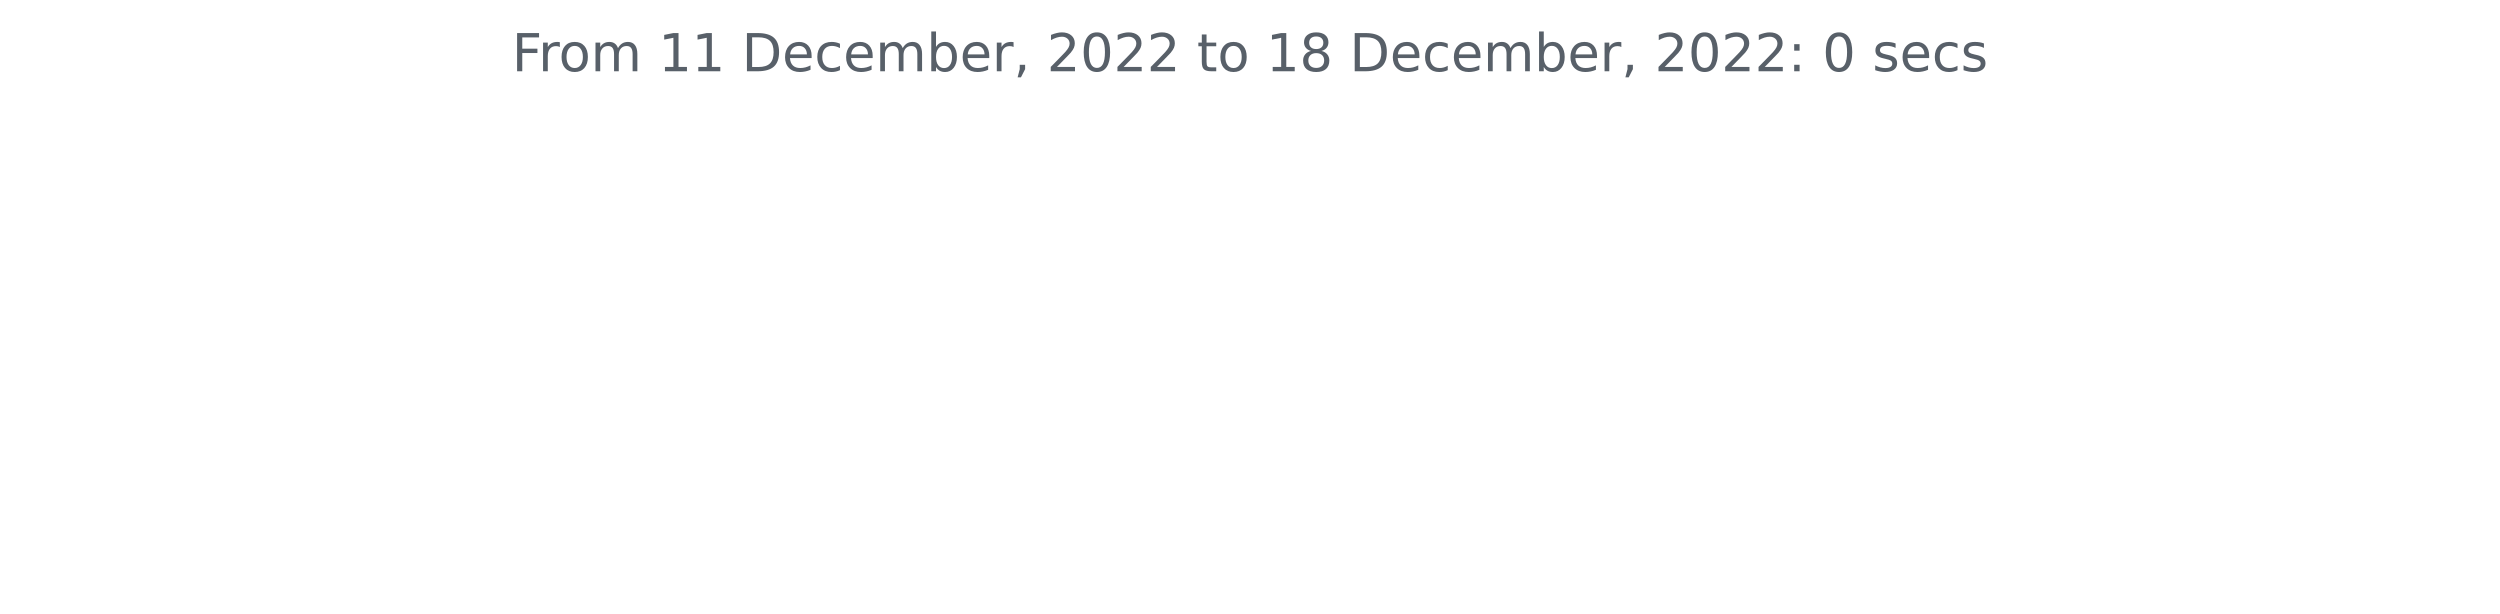
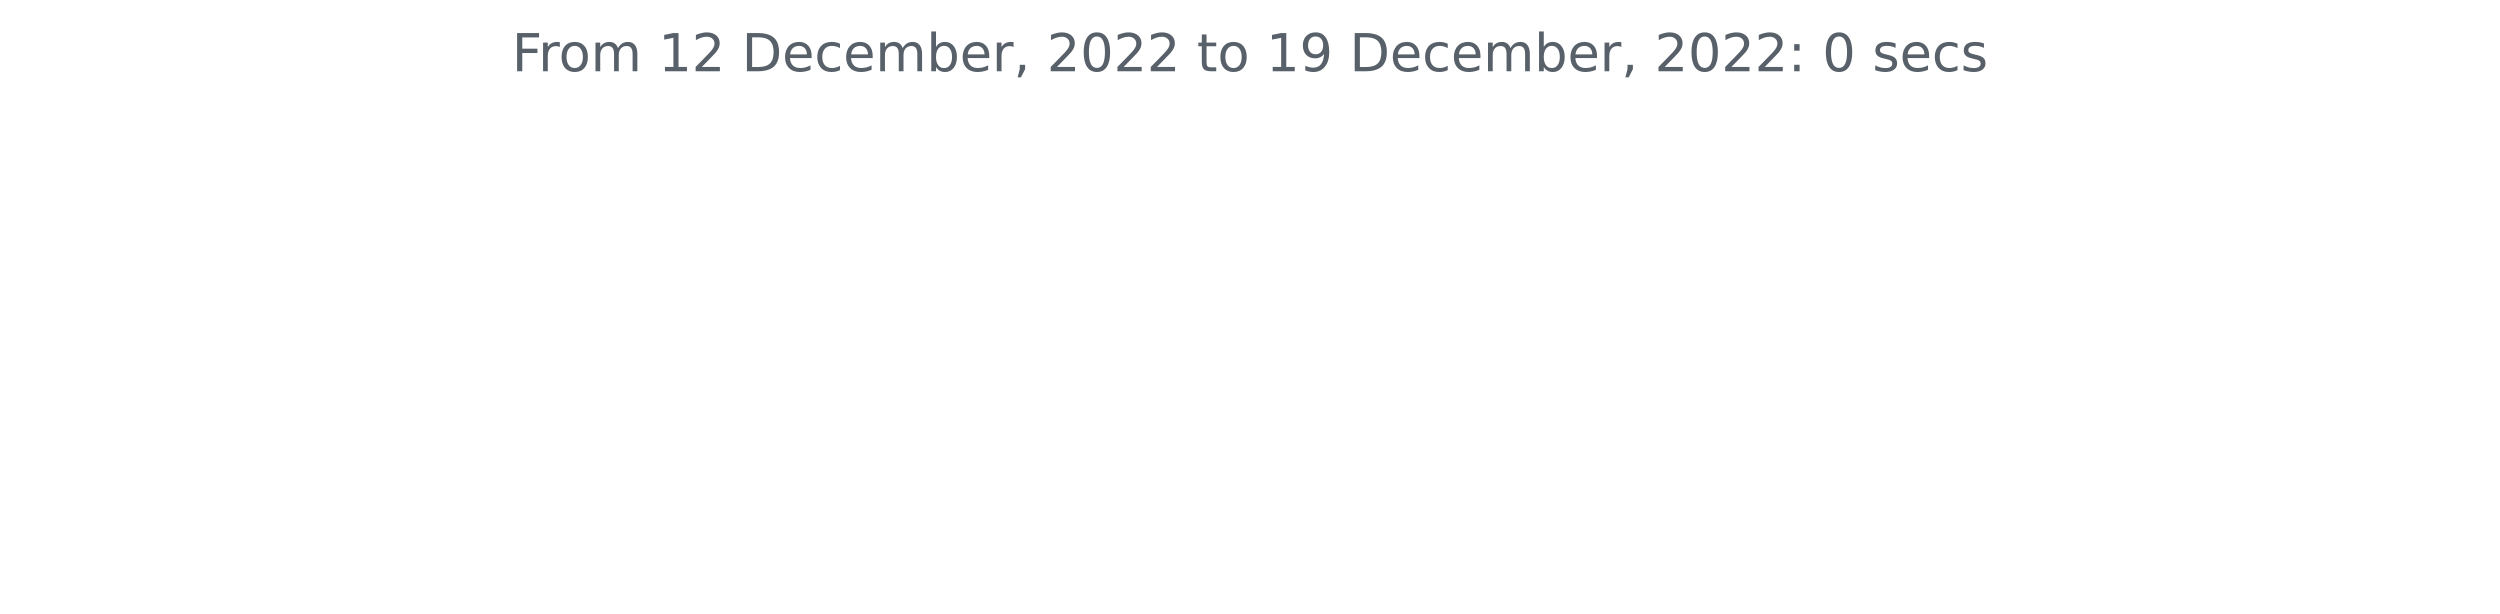
<svg xmlns="http://www.w3.org/2000/svg" xmlns:xlink="http://www.w3.org/1999/xlink" width="572.4pt" height="140.398pt" viewBox="0 0 572.4 140.398" version="1.1">
  <defs>
    <style type="text/css">*{stroke-linejoin: round; stroke-linecap: butt}</style>
  </defs>
  <g id="figure_1">
    <g id="patch_1">
      <path d="M 0 140.398  L 572.4 140.398  L 572.4 0  L 0 0  L 0 140.398  z " style="fill: none" />
    </g>
    <g id="axes_1">
      <g id="matplotlib.axis_1" />
      <g id="matplotlib.axis_2" />
      <g id="text_1">
        <g style="fill: #586069" transform="translate(117.2175 16.31812)scale(0.12 -0.12)">
          <defs>
            <path id="DejaVuSans-46" d="M 628 4666  L 3309 4666  L 3309 4134  L 1259 4134  L 1259 2759  L 3109 2759  L 3109 2228  L 1259 2228  L 1259 0  L 628 0  L 628 4666  z " transform="scale(0.015625)" />
            <path id="DejaVuSans-72" d="M 2631 2963  Q 2534 3019 2420 3045  Q 2306 3072 2169 3072  Q 1681 3072 1420 2755  Q 1159 2438 1159 1844  L 1159 0  L 581 0  L 581 3500  L 1159 3500  L 1159 2956  Q 1341 3275 1631 3429  Q 1922 3584 2338 3584  Q 2397 3584 2469 3576  Q 2541 3569 2628 3553  L 2631 2963  z " transform="scale(0.015625)" />
            <path id="DejaVuSans-6f" d="M 1959 3097  Q 1497 3097 1228 2736  Q 959 2375 959 1747  Q 959 1119 1226 758  Q 1494 397 1959 397  Q 2419 397 2687 759  Q 2956 1122 2956 1747  Q 2956 2369 2687 2733  Q 2419 3097 1959 3097  z M 1959 3584  Q 2709 3584 3137 3096  Q 3566 2609 3566 1747  Q 3566 888 3137 398  Q 2709 -91 1959 -91  Q 1206 -91 779 398  Q 353 888 353 1747  Q 353 2609 779 3096  Q 1206 3584 1959 3584  z " transform="scale(0.015625)" />
            <path id="DejaVuSans-6d" d="M 3328 2828  Q 3544 3216 3844 3400  Q 4144 3584 4550 3584  Q 5097 3584 5394 3201  Q 5691 2819 5691 2113  L 5691 0  L 5113 0  L 5113 2094  Q 5113 2597 4934 2840  Q 4756 3084 4391 3084  Q 3944 3084 3684 2787  Q 3425 2491 3425 1978  L 3425 0  L 2847 0  L 2847 2094  Q 2847 2600 2669 2842  Q 2491 3084 2119 3084  Q 1678 3084 1418 2786  Q 1159 2488 1159 1978  L 1159 0  L 581 0  L 581 3500  L 1159 3500  L 1159 2956  Q 1356 3278 1631 3431  Q 1906 3584 2284 3584  Q 2666 3584 2933 3390  Q 3200 3197 3328 2828  z " transform="scale(0.015625)" />
            <path id="DejaVuSans-20" transform="scale(0.015625)" />
            <path id="DejaVuSans-31" d="M 794 531  L 1825 531  L 1825 4091  L 703 3866  L 703 4441  L 1819 4666  L 2450 4666  L 2450 531  L 3481 531  L 3481 0  L 794 0  L 794 531  z " transform="scale(0.015625)" />
+             <path id="DejaVuSans-32" d="M 1228 531  L 3431 531  L 3431 0  L 469 0  L 469 531  Q 828 903 1448 1529  Q 2069 2156 2228 2338  Q 2531 2678 2651 2914  Q 2772 3150 2772 3378  Q 2772 3750 2511 3984  Q 2250 4219 1831 4219  Q 1534 4219 1204 4116  Q 875 4013 500 3803  L 500 4441  Q 881 4594 1212 4672  Q 1544 4750 1819 4750  Q 2544 4750 2975 4387  Q 3406 4025 3406 3419  Q 3406 3131 3298 2873  Q 3191 2616 2906 2266  Q 2828 2175 2409 1742  Q 1991 1309 1228 531  z " transform="scale(0.015625)" />
            <path id="DejaVuSans-44" d="M 1259 4147  L 1259 519  L 2022 519  Q 2988 519 3436 956  Q 3884 1394 3884 2338  Q 3884 3275 3436 3711  Q 2988 4147 2022 4147  L 1259 4147  z M 628 4666  L 1925 4666  Q 3281 4666 3915 4102  Q 4550 3538 4550 2338  Q 4550 1131 3912 565  Q 3275 0 1925 0  L 628 0  L 628 4666  z " transform="scale(0.015625)" />
            <path id="DejaVuSans-65" d="M 3597 1894  L 3597 1613  L 953 1613  Q 991 1019 1311 708  Q 1631 397 2203 397  Q 2534 397 2845 478  Q 3156 559 3463 722  L 3463 178  Q 3153 47 2828 -22  Q 2503 -91 2169 -91  Q 1331 -91 842 396  Q 353 884 353 1716  Q 353 2575 817 3079  Q 1281 3584 2069 3584  Q 2775 3584 3186 3129  Q 3597 2675 3597 1894  z M 3022 2063  Q 3016 2534 2758 2815  Q 2500 3097 2075 3097  Q 1594 3097 1305 2825  Q 1016 2553 972 2059  L 3022 2063  z " transform="scale(0.015625)" />
            <path id="DejaVuSans-63" d="M 3122 3366  L 3122 2828  Q 2878 2963 2633 3030  Q 2388 3097 2138 3097  Q 1578 3097 1268 2742  Q 959 2388 959 1747  Q 959 1106 1268 751  Q 1578 397 2138 397  Q 2388 397 2633 464  Q 2878 531 3122 666  L 3122 134  Q 2881 22 2623 -34  Q 2366 -91 2075 -91  Q 1284 -91 818 406  Q 353 903 353 1747  Q 353 2603 823 3093  Q 1294 3584 2113 3584  Q 2378 3584 2631 3529  Q 2884 3475 3122 3366  z " transform="scale(0.015625)" />
            <path id="DejaVuSans-62" d="M 3116 1747  Q 3116 2381 2855 2742  Q 2594 3103 2138 3103  Q 1681 3103 1420 2742  Q 1159 2381 1159 1747  Q 1159 1113 1420 752  Q 1681 391 2138 391  Q 2594 391 2855 752  Q 3116 1113 3116 1747  z M 1159 2969  Q 1341 3281 1617 3432  Q 1894 3584 2278 3584  Q 2916 3584 3314 3078  Q 3713 2572 3713 1747  Q 3713 922 3314 415  Q 2916 -91 2278 -91  Q 1894 -91 1617 61  Q 1341 213 1159 525  L 1159 0  L 581 0  L 581 4863  L 1159 4863  L 1159 2969  z " transform="scale(0.015625)" />
            <path id="DejaVuSans-2c" d="M 750 794  L 1409 794  L 1409 256  L 897 -744  L 494 -744  L 750 256  L 750 794  z " transform="scale(0.015625)" />
-             <path id="DejaVuSans-32" d="M 1228 531  L 3431 531  L 3431 0  L 469 0  L 469 531  Q 828 903 1448 1529  Q 2069 2156 2228 2338  Q 2531 2678 2651 2914  Q 2772 3150 2772 3378  Q 2772 3750 2511 3984  Q 2250 4219 1831 4219  Q 1534 4219 1204 4116  Q 875 4013 500 3803  L 500 4441  Q 881 4594 1212 4672  Q 1544 4750 1819 4750  Q 2544 4750 2975 4387  Q 3406 4025 3406 3419  Q 3406 3131 3298 2873  Q 3191 2616 2906 2266  Q 2828 2175 2409 1742  Q 1991 1309 1228 531  z " transform="scale(0.015625)" />
            <path id="DejaVuSans-30" d="M 2034 4250  Q 1547 4250 1301 3770  Q 1056 3291 1056 2328  Q 1056 1369 1301 889  Q 1547 409 2034 409  Q 2525 409 2770 889  Q 3016 1369 3016 2328  Q 3016 3291 2770 3770  Q 2525 4250 2034 4250  z M 2034 4750  Q 2819 4750 3233 4129  Q 3647 3509 3647 2328  Q 3647 1150 3233 529  Q 2819 -91 2034 -91  Q 1250 -91 836 529  Q 422 1150 422 2328  Q 422 3509 836 4129  Q 1250 4750 2034 4750  z " transform="scale(0.015625)" />
            <path id="DejaVuSans-74" d="M 1172 4494  L 1172 3500  L 2356 3500  L 2356 3053  L 1172 3053  L 1172 1153  Q 1172 725 1289 603  Q 1406 481 1766 481  L 2356 481  L 2356 0  L 1766 0  Q 1100 0 847 248  Q 594 497 594 1153  L 594 3053  L 172 3053  L 172 3500  L 594 3500  L 594 4494  L 1172 4494  z " transform="scale(0.015625)" />
-             <path id="DejaVuSans-38" d="M 2034 2216  Q 1584 2216 1326 1975  Q 1069 1734 1069 1313  Q 1069 891 1326 650  Q 1584 409 2034 409  Q 2484 409 2743 651  Q 3003 894 3003 1313  Q 3003 1734 2745 1975  Q 2488 2216 2034 2216  z M 1403 2484  Q 997 2584 770 2862  Q 544 3141 544 3541  Q 544 4100 942 4425  Q 1341 4750 2034 4750  Q 2731 4750 3128 4425  Q 3525 4100 3525 3541  Q 3525 3141 3298 2862  Q 3072 2584 2669 2484  Q 3125 2378 3379 2068  Q 3634 1759 3634 1313  Q 3634 634 3220 271  Q 2806 -91 2034 -91  Q 1263 -91 848 271  Q 434 634 434 1313  Q 434 1759 690 2068  Q 947 2378 1403 2484  z M 1172 3481  Q 1172 3119 1398 2916  Q 1625 2713 2034 2713  Q 2441 2713 2670 2916  Q 2900 3119 2900 3481  Q 2900 3844 2670 4047  Q 2441 4250 2034 4250  Q 1625 4250 1398 4047  Q 1172 3844 1172 3481  z " transform="scale(0.015625)" />
+             <path id="DejaVuSans-39" d="M 703 97  L 703 672  Q 941 559 1184 500  Q 1428 441 1663 441  Q 2288 441 2617 861  Q 2947 1281 2994 2138  Q 2813 1869 2534 1725  Q 2256 1581 1919 1581  Q 1219 1581 811 2004  Q 403 2428 403 3163  Q 403 3881 828 4315  Q 1253 4750 1959 4750  Q 2769 4750 3195 4129  Q 3622 3509 3622 2328  Q 3622 1225 3098 567  Q 2575 -91 1691 -91  Q 1453 -91 1209 -44  Q 966 3 703 97  z M 1959 2075  Q 2384 2075 2632 2365  Q 2881 2656 2881 3163  Q 2881 3666 2632 3958  Q 2384 4250 1959 4250  Q 1534 4250 1286 3958  Q 1038 3666 1038 3163  Q 1038 2656 1286 2365  Q 1534 2075 1959 2075  z " transform="scale(0.015625)" />
            <path id="DejaVuSans-3a" d="M 750 794  L 1409 794  L 1409 0  L 750 0  L 750 794  z M 750 3309  L 1409 3309  L 1409 2516  L 750 2516  L 750 3309  z " transform="scale(0.015625)" />
            <path id="DejaVuSans-73" d="M 2834 3397  L 2834 2853  Q 2591 2978 2328 3040  Q 2066 3103 1784 3103  Q 1356 3103 1142 2972  Q 928 2841 928 2578  Q 928 2378 1081 2264  Q 1234 2150 1697 2047  L 1894 2003  Q 2506 1872 2764 1633  Q 3022 1394 3022 966  Q 3022 478 2636 193  Q 2250 -91 1575 -91  Q 1294 -91 989 -36  Q 684 19 347 128  L 347 722  Q 666 556 975 473  Q 1284 391 1588 391  Q 1994 391 2212 530  Q 2431 669 2431 922  Q 2431 1156 2273 1281  Q 2116 1406 1581 1522  L 1381 1569  Q 847 1681 609 1914  Q 372 2147 372 2553  Q 372 3047 722 3315  Q 1072 3584 1716 3584  Q 2034 3584 2315 3537  Q 2597 3491 2834 3397  z " transform="scale(0.015625)" />
          </defs>
          <use xlink:href="#DejaVuSans-46" />
          <use xlink:href="#DejaVuSans-72" x="50.27" />
          <use xlink:href="#DejaVuSans-6f" x="89.133" />
          <use xlink:href="#DejaVuSans-6d" x="150.314" />
          <use xlink:href="#DejaVuSans-20" x="247.727" />
          <use xlink:href="#DejaVuSans-31" x="279.514" />
-           <use xlink:href="#DejaVuSans-31" x="343.137" />
+           <use xlink:href="#DejaVuSans-32" x="343.137" />
          <use xlink:href="#DejaVuSans-20" x="406.76" />
          <use xlink:href="#DejaVuSans-44" x="438.547" />
          <use xlink:href="#DejaVuSans-65" x="515.549" />
          <use xlink:href="#DejaVuSans-63" x="577.072" />
          <use xlink:href="#DejaVuSans-65" x="632.053" />
          <use xlink:href="#DejaVuSans-6d" x="693.576" />
          <use xlink:href="#DejaVuSans-62" x="790.988" />
          <use xlink:href="#DejaVuSans-65" x="854.465" />
          <use xlink:href="#DejaVuSans-72" x="915.988" />
          <use xlink:href="#DejaVuSans-2c" x="957.102" />
          <use xlink:href="#DejaVuSans-20" x="988.889" />
          <use xlink:href="#DejaVuSans-32" x="1020.676" />
          <use xlink:href="#DejaVuSans-30" x="1084.299" />
          <use xlink:href="#DejaVuSans-32" x="1147.922" />
          <use xlink:href="#DejaVuSans-32" x="1211.545" />
          <use xlink:href="#DejaVuSans-20" x="1275.168" />
          <use xlink:href="#DejaVuSans-74" x="1306.955" />
          <use xlink:href="#DejaVuSans-6f" x="1346.164" />
          <use xlink:href="#DejaVuSans-20" x="1407.346" />
          <use xlink:href="#DejaVuSans-31" x="1439.133" />
-           <use xlink:href="#DejaVuSans-38" x="1502.756" />
+           <use xlink:href="#DejaVuSans-39" x="1502.756" />
          <use xlink:href="#DejaVuSans-20" x="1566.379" />
          <use xlink:href="#DejaVuSans-44" x="1598.166" />
          <use xlink:href="#DejaVuSans-65" x="1675.168" />
          <use xlink:href="#DejaVuSans-63" x="1736.691" />
          <use xlink:href="#DejaVuSans-65" x="1791.672" />
          <use xlink:href="#DejaVuSans-6d" x="1853.195" />
          <use xlink:href="#DejaVuSans-62" x="1950.607" />
          <use xlink:href="#DejaVuSans-65" x="2014.084" />
          <use xlink:href="#DejaVuSans-72" x="2075.607" />
          <use xlink:href="#DejaVuSans-2c" x="2116.721" />
          <use xlink:href="#DejaVuSans-20" x="2148.508" />
          <use xlink:href="#DejaVuSans-32" x="2180.295" />
          <use xlink:href="#DejaVuSans-30" x="2243.918" />
          <use xlink:href="#DejaVuSans-32" x="2307.541" />
          <use xlink:href="#DejaVuSans-32" x="2371.164" />
          <use xlink:href="#DejaVuSans-3a" x="2434.787" />
          <use xlink:href="#DejaVuSans-20" x="2468.479" />
          <use xlink:href="#DejaVuSans-30" x="2500.266" />
          <use xlink:href="#DejaVuSans-20" x="2563.889" />
          <use xlink:href="#DejaVuSans-73" x="2595.676" />
          <use xlink:href="#DejaVuSans-65" x="2647.775" />
          <use xlink:href="#DejaVuSans-63" x="2709.299" />
          <use xlink:href="#DejaVuSans-73" x="2764.279" />
        </g>
      </g>
    </g>
  </g>
</svg>
